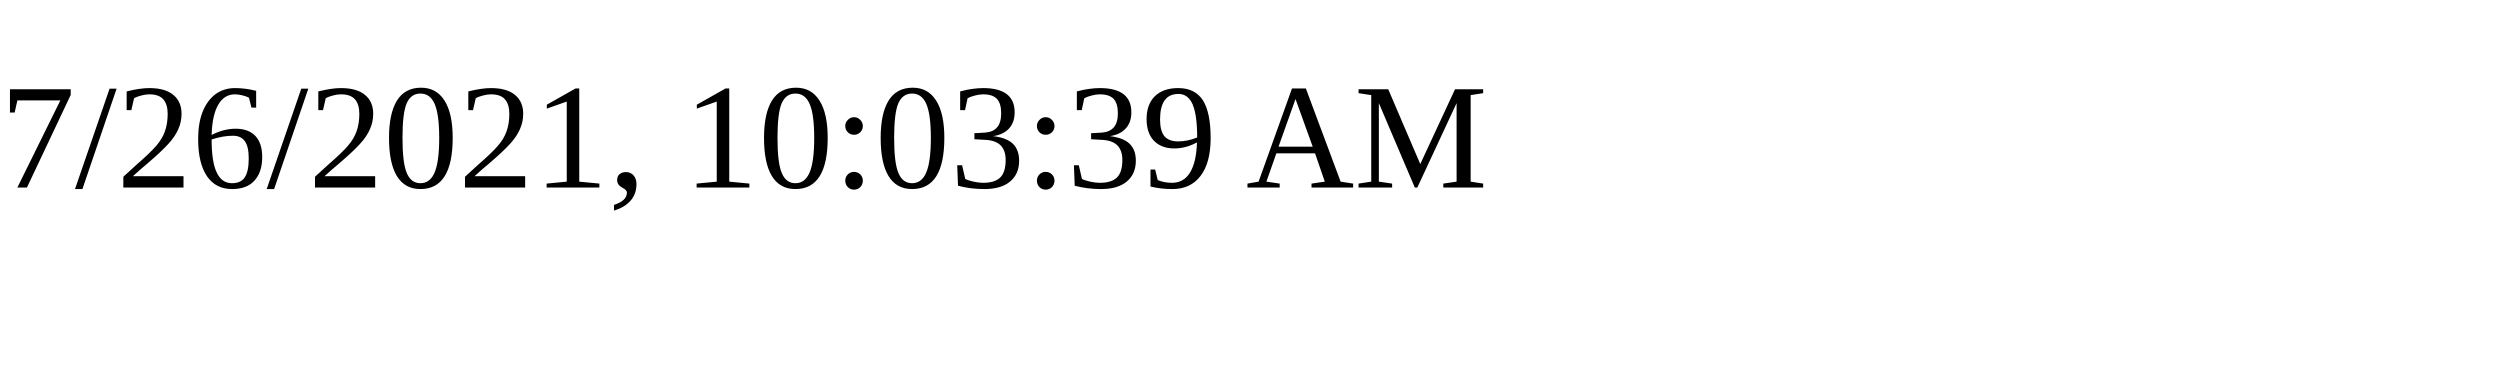
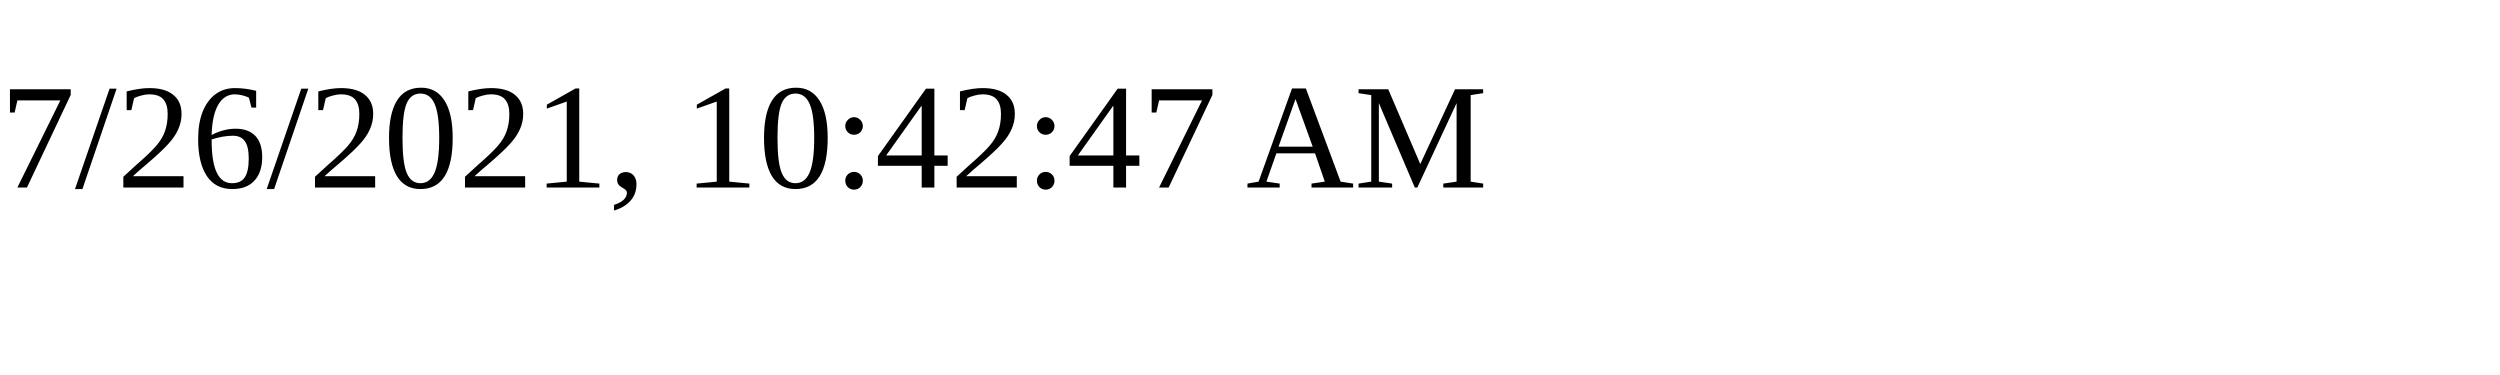
<svg xmlns="http://www.w3.org/2000/svg" height="30" width="200">
-   <text x="0" y="15">7/26/2021, 10:03:39 AM</text>
+   <text x="0" y="15">7/26/2021, 10:42:47 AM</text>
</svg>
